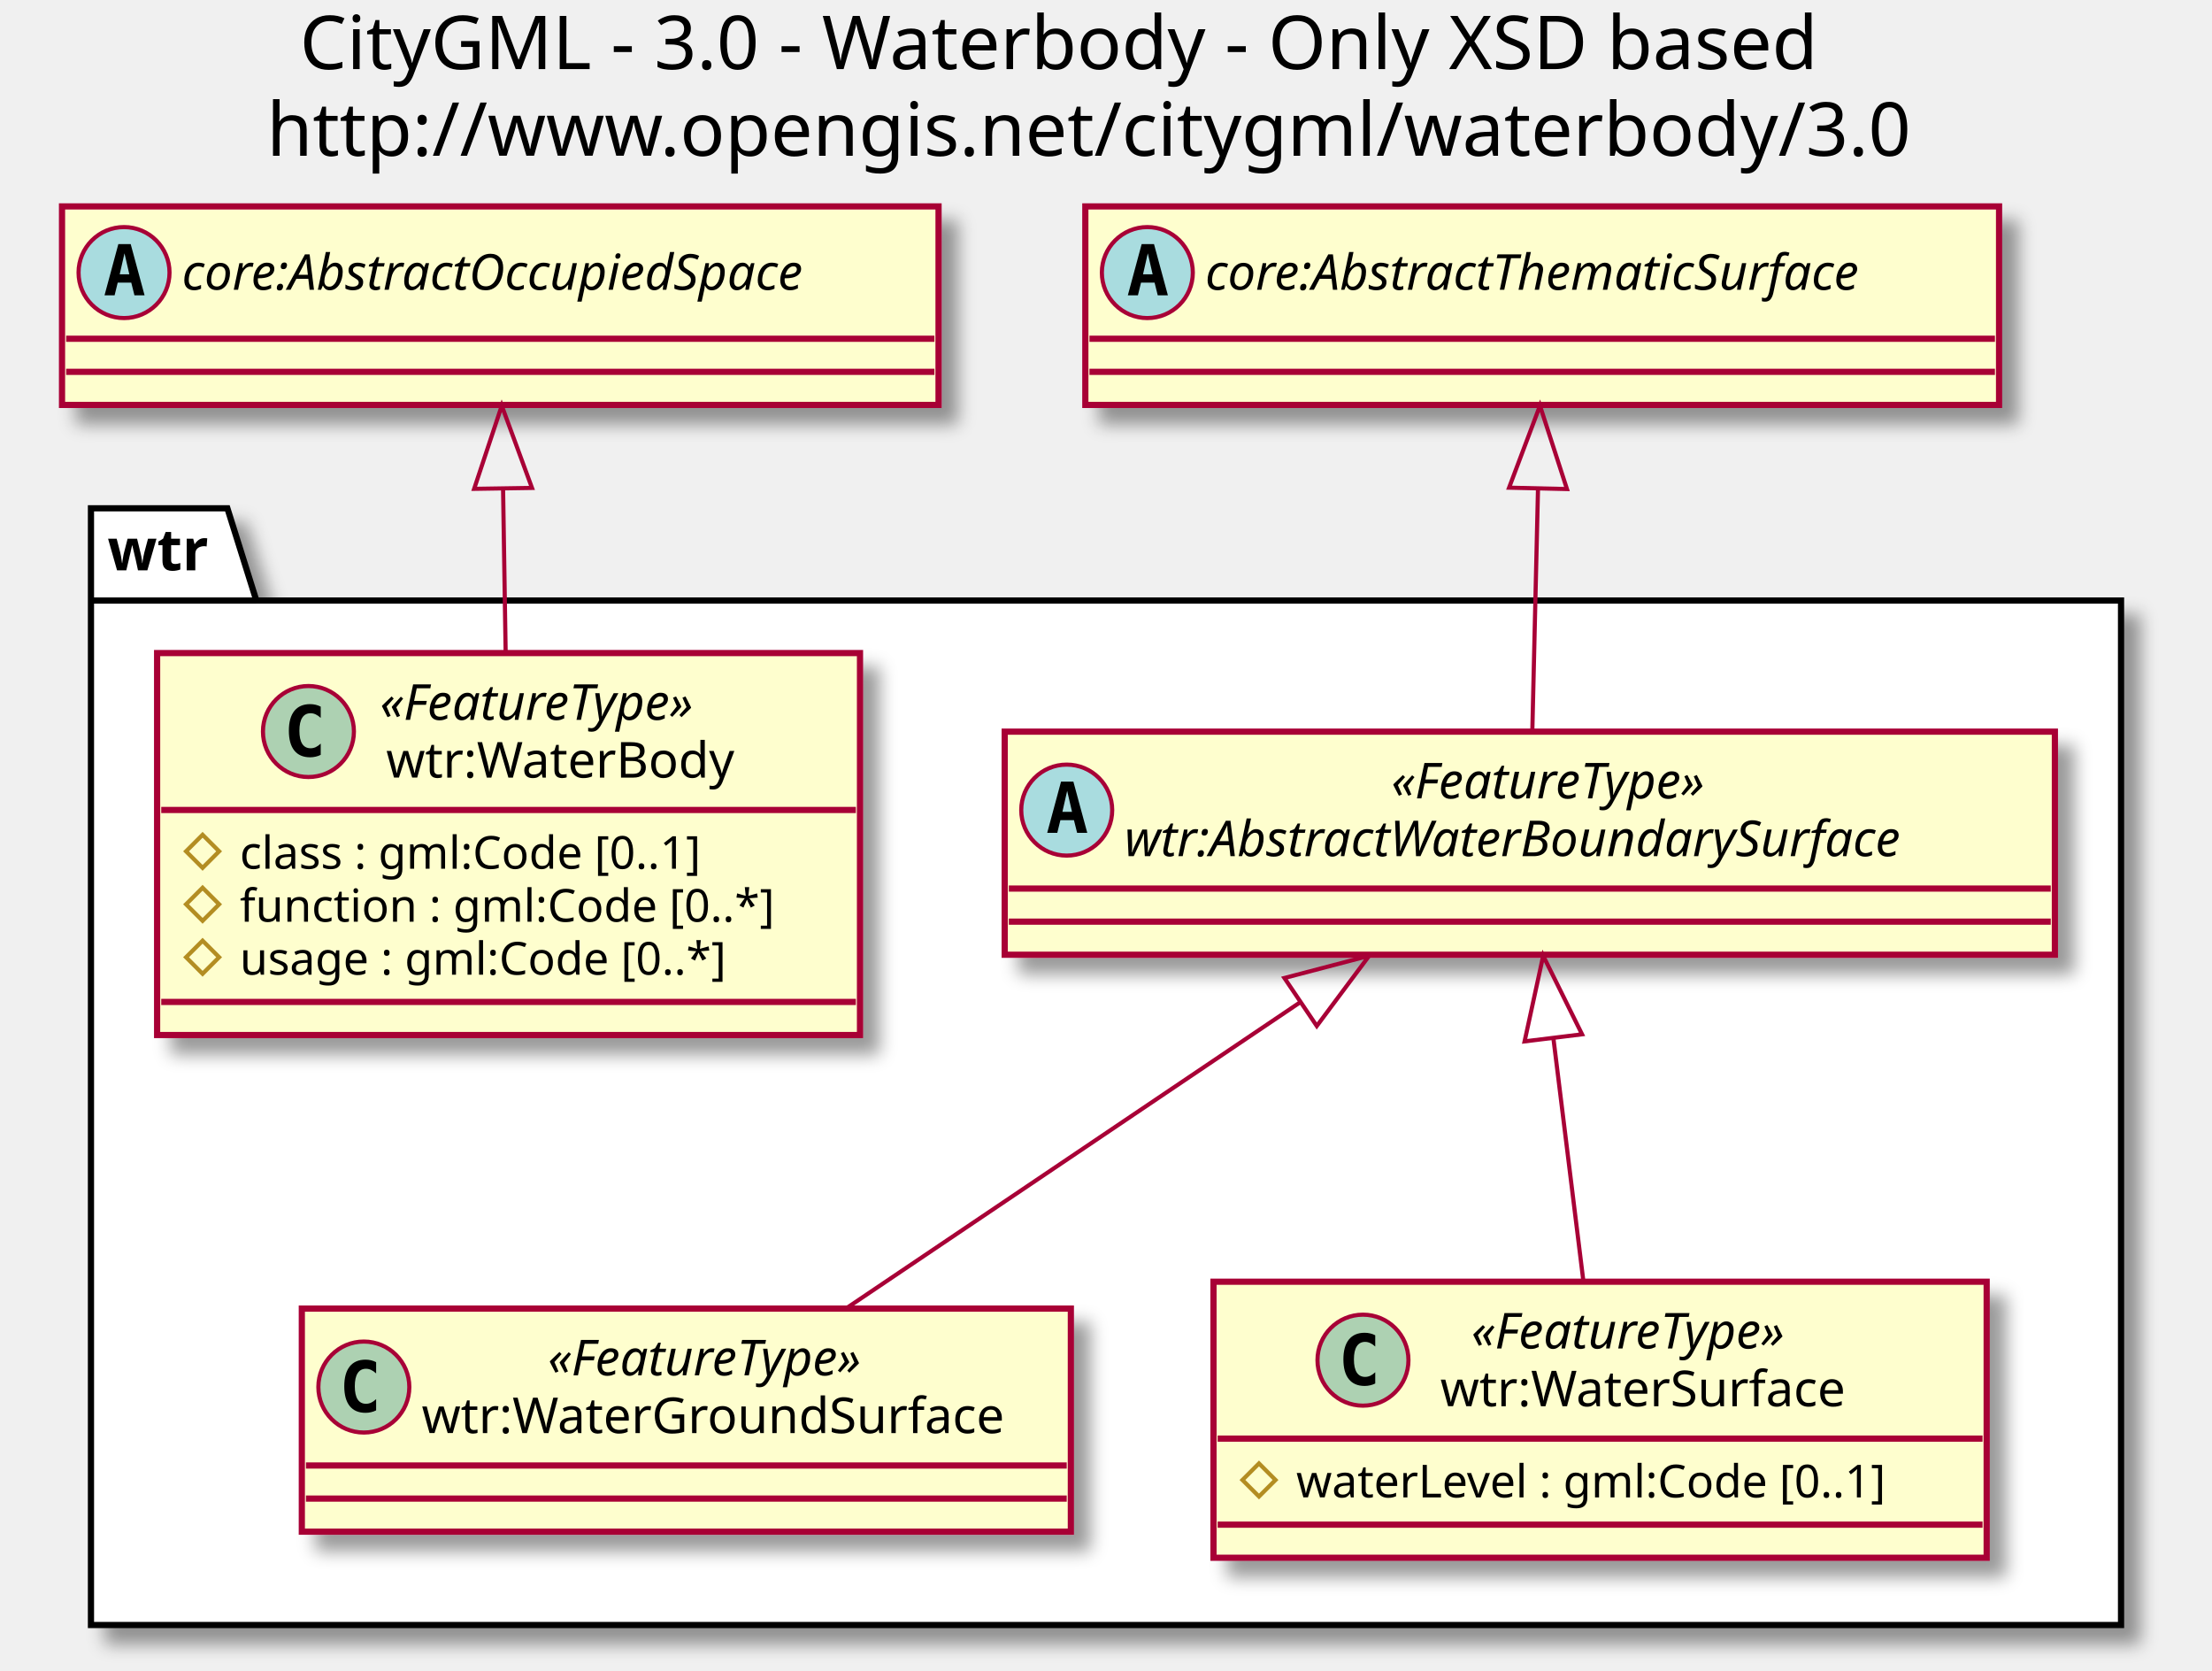
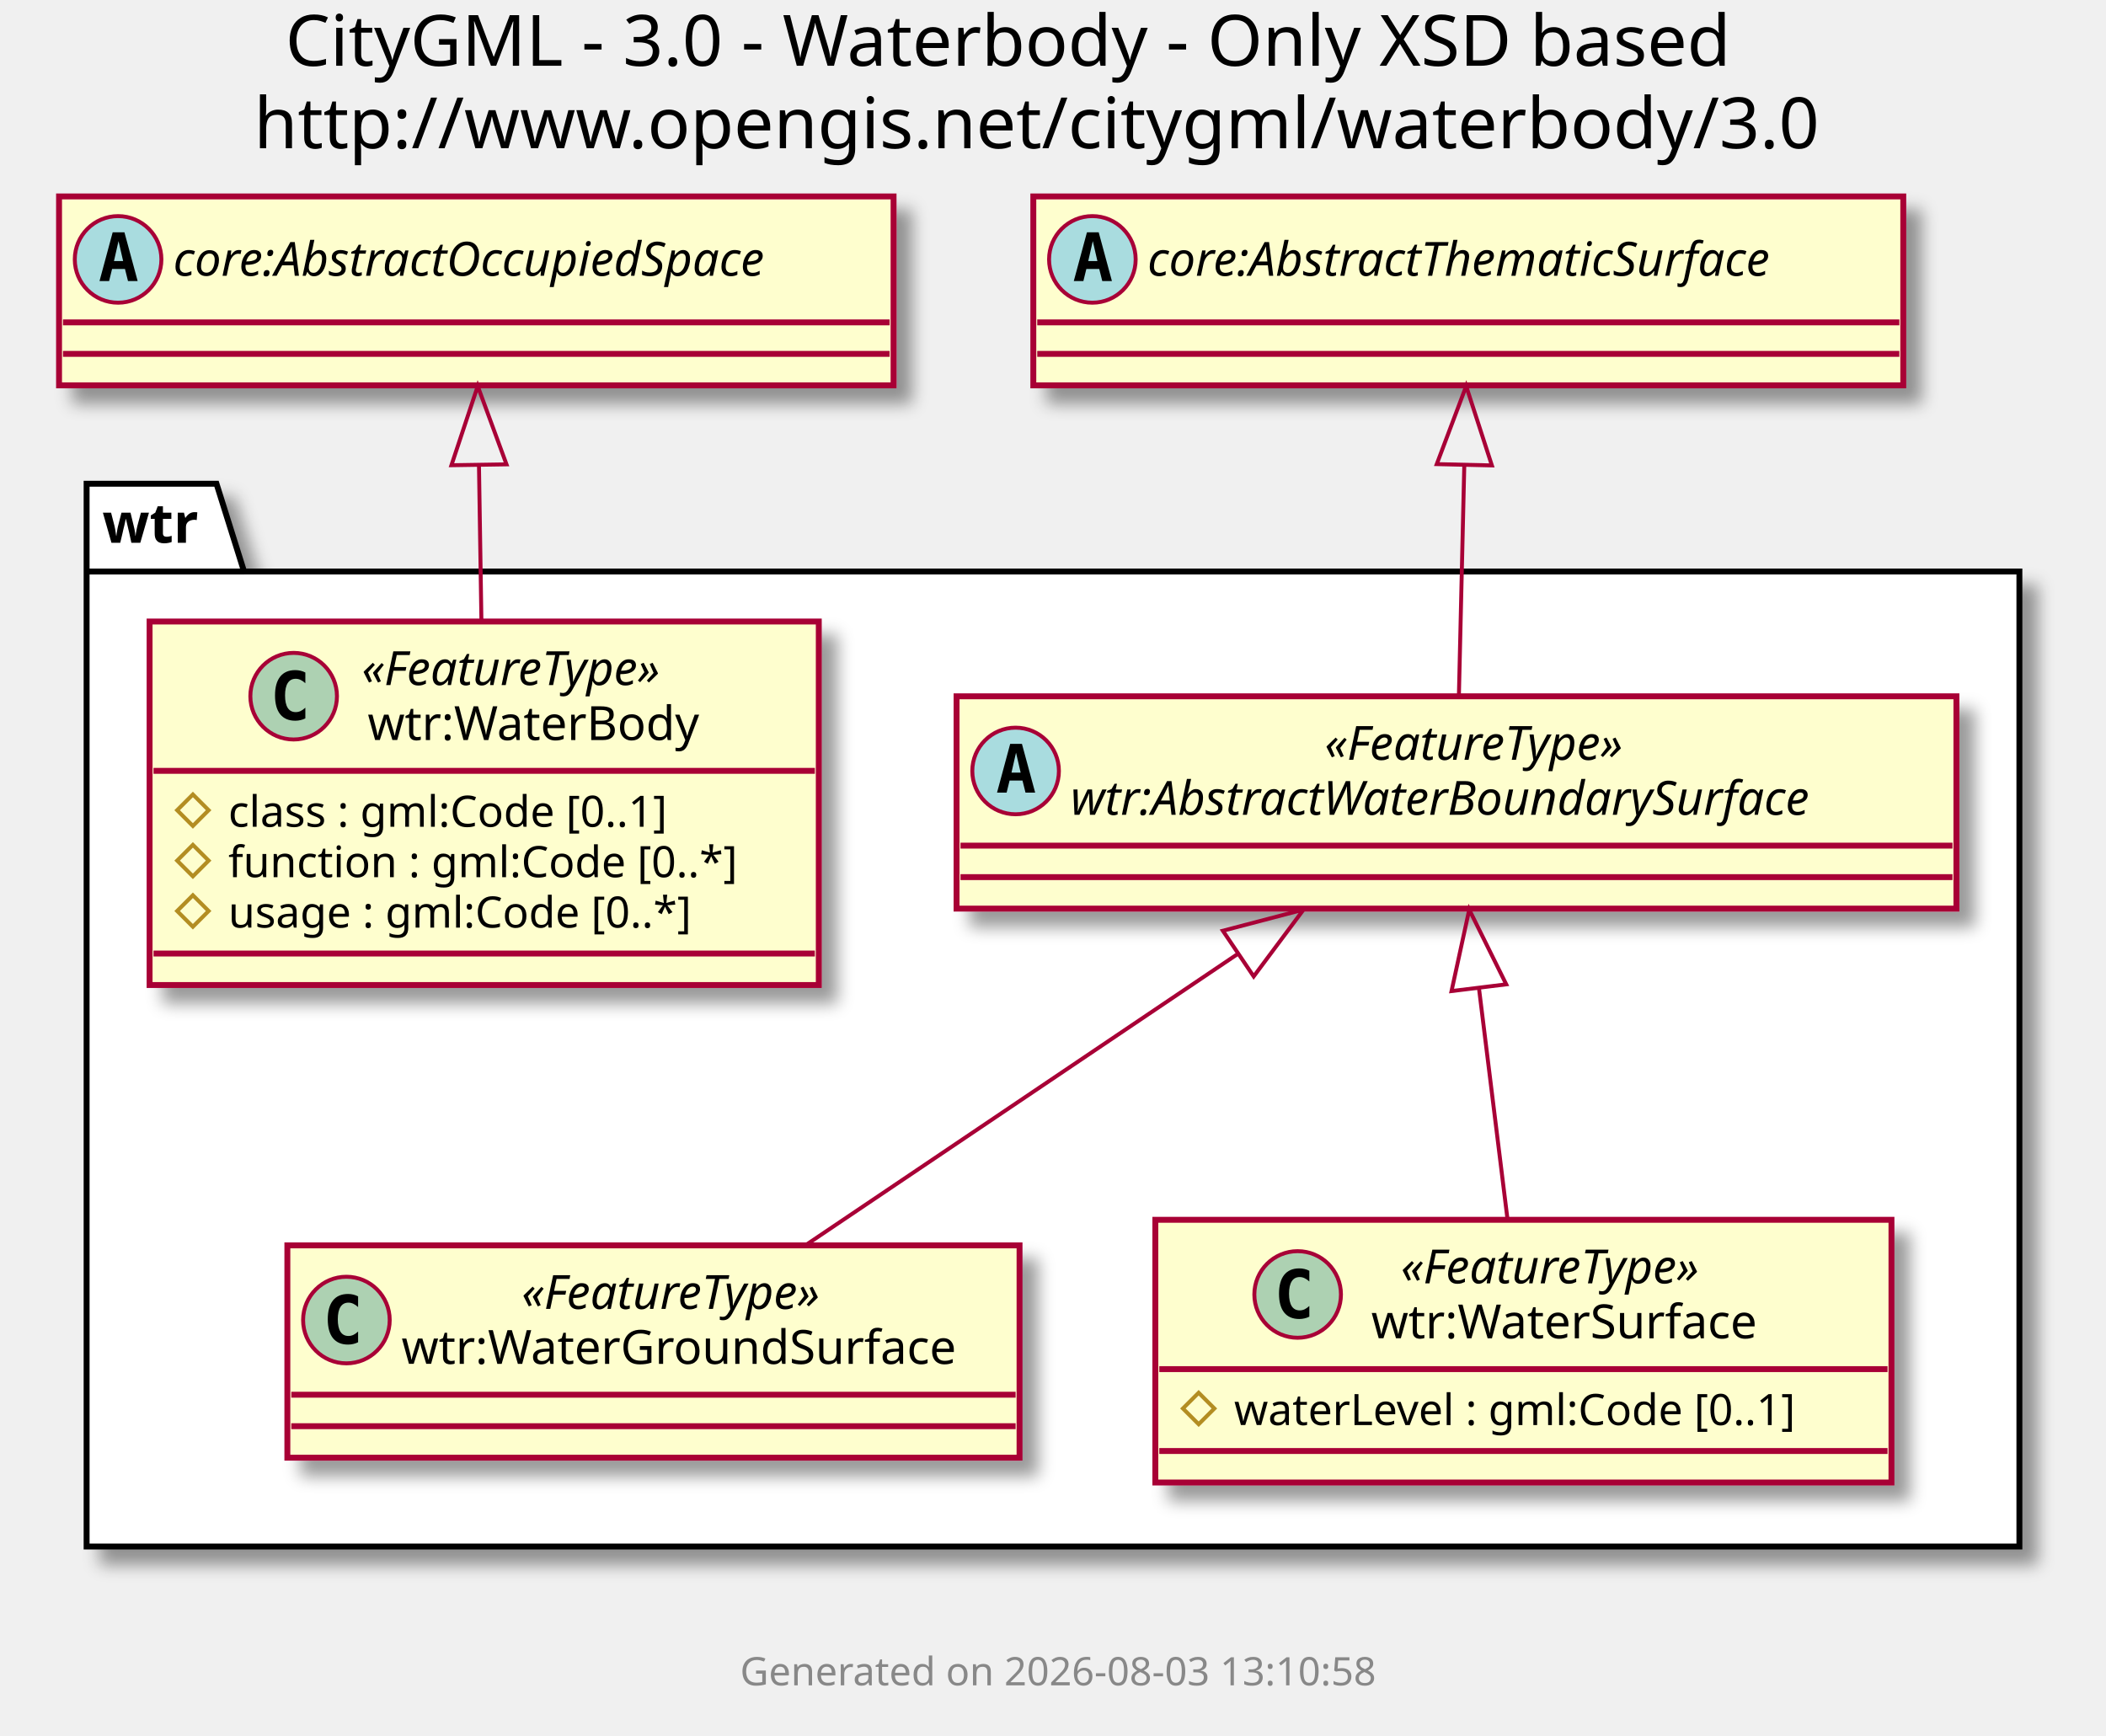
- <svg xmlns="http://www.w3.org/2000/svg" contentScriptType="application/ecmascript" contentStyleType="text/css" height="404px" preserveAspectRatio="none" style="width:535px;height:404px;" version="1.1" viewBox="0 0 535 404" width="535px" zoomAndPan="magnify">
+ <svg xmlns="http://www.w3.org/2000/svg" contentScriptType="application/ecmascript" contentStyleType="text/css" height="441px" preserveAspectRatio="none" style="width:535px;height:441px;" version="1.1" viewBox="0 0 535 441" width="535px" zoomAndPan="magnify">
  <defs>
-     <filter height="300%" id="f1u3klbqmxlv5t" width="300%" x="-1" y="-1">
+     <filter height="300%" id="f1idgilqf5ww7i" width="300%" x="-1" y="-1">
      <feGaussianBlur result="blurOut" stdDeviation="2.0" />
      <feColorMatrix in="blurOut" result="blurOut2" type="matrix" values="0 0 0 0 0 0 0 0 0 0 0 0 0 0 0 0 0 0 .4 0" />
      <feOffset dx="4.0" dy="4.0" in="blurOut2" result="blurOut3" />
      <feBlend in="SourceGraphic" in2="blurOut3" mode="normal" />
    </filter>
  </defs>
  <g>
    <text fill="#000000" font-family="sans-serif" font-size="18" lengthAdjust="spacingAndGlyphs" textLength="402" x="72.5" y="16.708">CityGML - 3.0 - Waterbody - Only XSD based</text>
    <text fill="#000000" font-family="sans-serif" font-size="18" lengthAdjust="spacingAndGlyphs" textLength="418" x="64.5" y="37.661">http://www.opengis.net/citygml/waterbody/3.0</text>
-     <polygon fill="#FFFFFF" filter="url(#f1u3klbqmxlv5t)" points="22,122.906,55,122.906,62,145.203,513,145.203,513,392.906,22,392.906,22,122.906" style="stroke: #000000; stroke-width: 1.5;" />
+     <polygon fill="#FFFFFF" filter="url(#f1idgilqf5ww7i)" points="22,122.906,55,122.906,62,145.203,513,145.203,513,392.906,22,392.906,22,122.906" style="stroke: #000000; stroke-width: 1.5;" />
    <line style="stroke: #000000; stroke-width: 1.5;" x1="22" x2="62" y1="145.203" y2="145.203" />
    <text fill="#000000" font-family="sans-serif" font-size="14" font-weight="bold" lengthAdjust="spacingAndGlyphs" textLength="27" x="26" y="137.901">wtr</text>
-     <rect fill="#FEFECE" filter="url(#f1u3klbqmxlv5t)" height="53.938" id="wtr:AbstractWaterBoundarySurface" style="stroke: #A80036; stroke-width: 1.5;" width="254" x="243" y="176.906" />
+     <rect fill="#FEFECE" filter="url(#f1idgilqf5ww7i)" height="53.938" id="wtr:AbstractWaterBoundarySurface" style="stroke: #A80036; stroke-width: 1.5;" width="254" x="243" y="176.906" />
    <ellipse cx="258" cy="195.875" fill="#A9DCDF" rx="11" ry="11" style="stroke: #A80036; stroke-width: 1.0;" />
    <path d="M258.109,191.219 L256.953,196.297 L259.281,196.297 L258.109,191.219 Z M256.625,188.984 L259.609,188.984 L262.969,201.375 L260.516,201.375 L259.75,198.312 L256.469,198.312 L255.719,201.375 L253.281,201.375 L256.625,188.984 Z " />
    <text fill="#000000" font-family="sans-serif" font-size="12" font-style="italic" lengthAdjust="spacingAndGlyphs" textLength="93" x="336.5" y="193.045">«FeatureType»</text>
    <text fill="#000000" font-family="sans-serif" font-size="12" font-style="italic" lengthAdjust="spacingAndGlyphs" textLength="222" x="272" y="207.014">wtr:AbstractWaterBoundarySurface</text>
    <line style="stroke: #A80036; stroke-width: 1.5;" x1="244" x2="496" y1="214.844" y2="214.844" />
    <line style="stroke: #A80036; stroke-width: 1.5;" x1="244" x2="496" y1="222.844" y2="222.844" />
-     <rect fill="#FEFECE" filter="url(#f1u3klbqmxlv5t)" height="92.352" id="wtr:WaterBody" style="stroke: #A80036; stroke-width: 1.5;" width="170" x="38" y="157.906" />
+     <rect fill="#FEFECE" filter="url(#f1idgilqf5ww7i)" height="92.352" id="wtr:WaterBody" style="stroke: #A80036; stroke-width: 1.5;" width="170" x="38" y="157.906" />
    <ellipse cx="74.6" cy="176.875" fill="#ADD1B2" rx="11" ry="11" style="stroke: #A80036; stroke-width: 1.0;" />
    <path d="M77.569,182.516 Q76.991,182.812 76.35,182.953 Q75.709,183.109 75.006,183.109 Q72.506,183.109 71.178,181.469 Q69.866,179.812 69.866,176.688 Q69.866,173.562 71.178,171.906 Q72.506,170.25 75.006,170.25 Q75.709,170.25 76.35,170.406 Q77.006,170.562 77.569,170.859 L77.569,173.578 Q76.944,173 76.35,172.734 Q75.756,172.453 75.131,172.453 Q73.787,172.453 73.1,173.531 Q72.412,174.594 72.412,176.688 Q72.412,178.781 73.1,179.859 Q73.787,180.922 75.131,180.922 Q75.756,180.922 76.35,180.656 Q76.944,180.375 77.569,179.797 L77.569,182.516 Z " />
    <text fill="#000000" font-family="sans-serif" font-size="12" font-style="italic" lengthAdjust="spacingAndGlyphs" textLength="93" x="91.9" y="174.045">«FeatureType»</text>
    <text fill="#000000" font-family="sans-serif" font-size="12" lengthAdjust="spacingAndGlyphs" textLength="90" x="93.4" y="188.014">wtr:WaterBody</text>
    <line style="stroke: #A80036; stroke-width: 1.5;" x1="39" x2="207" y1="195.844" y2="195.844" />
    <polygon fill="none" points="49,201.844,53,205.844,49,209.844,45,205.844" style="stroke: #B38D22; stroke-width: 1.0;" />
    <text fill="#000000" font-family="sans-serif" font-size="11" lengthAdjust="spacingAndGlyphs" textLength="130" x="58" y="210.054">class : gml:Code [0..1]</text>
    <polygon fill="none" points="49,214.648,53,218.648,49,222.648,45,218.648" style="stroke: #B38D22; stroke-width: 1.0;" />
    <text fill="#000000" font-family="sans-serif" font-size="11" lengthAdjust="spacingAndGlyphs" textLength="144" x="58" y="222.859">function : gml:Code [0..*]</text>
    <polygon fill="none" points="49,227.453,53,231.453,49,235.453,45,231.453" style="stroke: #B38D22; stroke-width: 1.0;" />
    <text fill="#000000" font-family="sans-serif" font-size="11" lengthAdjust="spacingAndGlyphs" textLength="134" x="58" y="235.664">usage : gml:Code [0..*]</text>
    <line style="stroke: #A80036; stroke-width: 1.5;" x1="39" x2="207" y1="242.258" y2="242.258" />
-     <rect fill="#FEFECE" filter="url(#f1u3klbqmxlv5t)" height="53.938" id="wtr:WaterGroundSurface" style="stroke: #A80036; stroke-width: 1.5;" width="186" x="73" y="316.406" />
+     <rect fill="#FEFECE" filter="url(#f1idgilqf5ww7i)" height="53.938" id="wtr:WaterGroundSurface" style="stroke: #A80036; stroke-width: 1.5;" width="186" x="73" y="316.406" />
    <ellipse cx="88" cy="335.375" fill="#ADD1B2" rx="11" ry="11" style="stroke: #A80036; stroke-width: 1.0;" />
    <path d="M90.969,341.016 Q90.391,341.312 89.75,341.453 Q89.109,341.609 88.406,341.609 Q85.906,341.609 84.578,339.969 Q83.266,338.312 83.266,335.188 Q83.266,332.062 84.578,330.406 Q85.906,328.75 88.406,328.75 Q89.109,328.75 89.75,328.906 Q90.406,329.062 90.969,329.359 L90.969,332.078 Q90.344,331.5 89.75,331.234 Q89.156,330.953 88.531,330.953 Q87.188,330.953 86.5,332.031 Q85.812,333.094 85.812,335.188 Q85.812,337.281 86.5,338.359 Q87.188,339.422 88.531,339.422 Q89.156,339.422 89.75,339.156 Q90.344,338.875 90.969,338.297 L90.969,341.016 Z " />
    <text fill="#000000" font-family="sans-serif" font-size="12" font-style="italic" lengthAdjust="spacingAndGlyphs" textLength="93" x="132.5" y="332.545">«FeatureType»</text>
    <text fill="#000000" font-family="sans-serif" font-size="12" lengthAdjust="spacingAndGlyphs" textLength="154" x="102" y="346.514">wtr:WaterGroundSurface</text>
    <line style="stroke: #A80036; stroke-width: 1.5;" x1="74" x2="258" y1="354.344" y2="354.344" />
    <line style="stroke: #A80036; stroke-width: 1.5;" x1="74" x2="258" y1="362.344" y2="362.344" />
-     <rect fill="#FEFECE" filter="url(#f1u3klbqmxlv5t)" height="66.742" id="wtr:WaterSurface" style="stroke: #A80036; stroke-width: 1.5;" width="187" x="293.5" y="309.906" />
+     <rect fill="#FEFECE" filter="url(#f1idgilqf5ww7i)" height="66.742" id="wtr:WaterSurface" style="stroke: #A80036; stroke-width: 1.5;" width="187" x="293.5" y="309.906" />
    <ellipse cx="329.65" cy="328.875" fill="#ADD1B2" rx="11" ry="11" style="stroke: #A80036; stroke-width: 1.0;" />
    <path d="M332.619,334.516 Q332.041,334.812 331.4,334.953 Q330.759,335.109 330.056,335.109 Q327.556,335.109 326.228,333.469 Q324.916,331.812 324.916,328.688 Q324.916,325.562 326.228,323.906 Q327.556,322.25 330.056,322.25 Q330.759,322.25 331.4,322.406 Q332.056,322.562 332.619,322.859 L332.619,325.578 Q331.994,325 331.4,324.734 Q330.806,324.453 330.181,324.453 Q328.837,324.453 328.15,325.531 Q327.462,326.594 327.462,328.688 Q327.462,330.781 328.15,331.859 Q328.837,332.922 330.181,332.922 Q330.806,332.922 331.4,332.656 Q331.994,332.375 332.619,331.797 L332.619,334.516 Z " />
    <text fill="#000000" font-family="sans-serif" font-size="12" font-style="italic" lengthAdjust="spacingAndGlyphs" textLength="93" x="355.85" y="326.045">«FeatureType»</text>
    <text fill="#000000" font-family="sans-serif" font-size="12" lengthAdjust="spacingAndGlyphs" textLength="108" x="348.35" y="340.014">wtr:WaterSurface</text>
    <line style="stroke: #A80036; stroke-width: 1.5;" x1="294.5" x2="479.5" y1="347.844" y2="347.844" />
    <polygon fill="none" points="304.5,353.844,308.5,357.844,304.5,361.844,300.5,357.844" style="stroke: #B38D22; stroke-width: 1.0;" />
    <text fill="#000000" font-family="sans-serif" font-size="11" lengthAdjust="spacingAndGlyphs" textLength="161" x="313.5" y="362.054">waterLevel : gml:Code [0..1]</text>
    <line style="stroke: #A80036; stroke-width: 1.5;" x1="294.5" x2="479.5" y1="368.648" y2="368.648" />
-     <rect fill="#FEFECE" filter="url(#f1u3klbqmxlv5t)" height="48" id="core:AbstractOccupiedSpace" style="stroke: #A80036; stroke-width: 1.5;" width="212" x="15" y="49.906" />
+     <rect fill="#FEFECE" filter="url(#f1idgilqf5ww7i)" height="48" id="core:AbstractOccupiedSpace" style="stroke: #A80036; stroke-width: 1.5;" width="212" x="15" y="49.906" />
    <ellipse cx="30" cy="65.906" fill="#A9DCDF" rx="11" ry="11" style="stroke: #A80036; stroke-width: 1.0;" />
    <path d="M30.109,61.25 L28.953,66.328 L31.281,66.328 L30.109,61.25 Z M28.625,59.016 L31.609,59.016 L34.969,71.406 L32.516,71.406 L31.75,68.344 L28.469,68.344 L27.719,71.406 L25.281,71.406 L28.625,59.016 Z " />
    <text fill="#000000" font-family="sans-serif" font-size="12" font-style="italic" lengthAdjust="spacingAndGlyphs" textLength="180" x="44" y="70.061">core:AbstractOccupiedSpace</text>
    <line style="stroke: #A80036; stroke-width: 1.5;" x1="16" x2="226" y1="81.906" y2="81.906" />
    <line style="stroke: #A80036; stroke-width: 1.5;" x1="16" x2="226" y1="89.906" y2="89.906" />
-     <rect fill="#FEFECE" filter="url(#f1u3klbqmxlv5t)" height="48" id="core:AbstractThematicSurface" style="stroke: #A80036; stroke-width: 1.5;" width="221" x="262.5" y="49.906" />
+     <rect fill="#FEFECE" filter="url(#f1idgilqf5ww7i)" height="48" id="core:AbstractThematicSurface" style="stroke: #A80036; stroke-width: 1.5;" width="221" x="262.5" y="49.906" />
    <ellipse cx="277.5" cy="65.906" fill="#A9DCDF" rx="11" ry="11" style="stroke: #A80036; stroke-width: 1.0;" />
    <path d="M277.609,61.25 L276.453,66.328 L278.781,66.328 L277.609,61.25 Z M276.125,59.016 L279.109,59.016 L282.469,71.406 L280.016,71.406 L279.25,68.344 L275.969,68.344 L275.219,71.406 L272.781,71.406 L276.125,59.016 Z " />
    <text fill="#000000" font-family="sans-serif" font-size="12" font-style="italic" lengthAdjust="spacingAndGlyphs" textLength="189" x="291.5" y="70.061">core:AbstractThematicSurface</text>
    <line style="stroke: #A80036; stroke-width: 1.5;" x1="263.5" x2="482.5" y1="81.906" y2="81.906" />
    <line style="stroke: #A80036; stroke-width: 1.5;" x1="263.5" x2="482.5" y1="89.906" y2="89.906" />
    <path d="M371.98,118.366 C371.53,137.786 371.01,160.016 370.61,176.816 " fill="none" id="core:AbstractThematicSurface&lt;-wtr:AbstractWaterBoundarySurface" style="stroke: #A80036; stroke-width: 1.0;" />
    <polygon fill="none" points="364.99,117.916,372.46,98.086,378.99,118.246,364.99,117.916" style="stroke: #A80036; stroke-width: 1.0;" />
    <path d="M121.68,118.526 C121.88,131.216 122.1,145.106 122.3,157.886 " fill="none" id="core:AbstractOccupiedSpace&lt;-wtr:WaterBody" style="stroke: #A80036; stroke-width: 1.0;" />
    <polygon fill="none" points="114.68,118.196,121.36,98.086,128.67,117.976,114.68,118.196" style="stroke: #A80036; stroke-width: 1.0;" />
    <path d="M314.41,242.376 C279.64,265.806 235.72,295.416 204.71,316.316 " fill="none" id="wtr:AbstractWaterBoundarySurface&lt;-wtr:WaterGroundSurface" style="stroke: #A80036; stroke-width: 1.0;" />
    <polygon fill="none" points="310.65,236.466,331.15,231.096,318.48,248.076,310.65,236.466" style="stroke: #A80036; stroke-width: 1.0;" />
    <path d="M375.7,250.976 C378.08,270.256 380.79,292.206 382.96,309.766 " fill="none" id="wtr:AbstractWaterBoundarySurface&lt;-wtr:WaterSurface" style="stroke: #A80036; stroke-width: 1.0;" />
    <polygon fill="none" points="368.74,251.796,373.24,231.096,382.64,250.086,368.74,251.796" style="stroke: #A80036; stroke-width: 1.0;" />
+     <text fill="#888888" font-family="sans-serif" font-size="10" lengthAdjust="spacingAndGlyphs" textLength="171" x="188" y="428.188">Generated on 2026-08-03 13:10:58</text>
  </g>
</svg>
